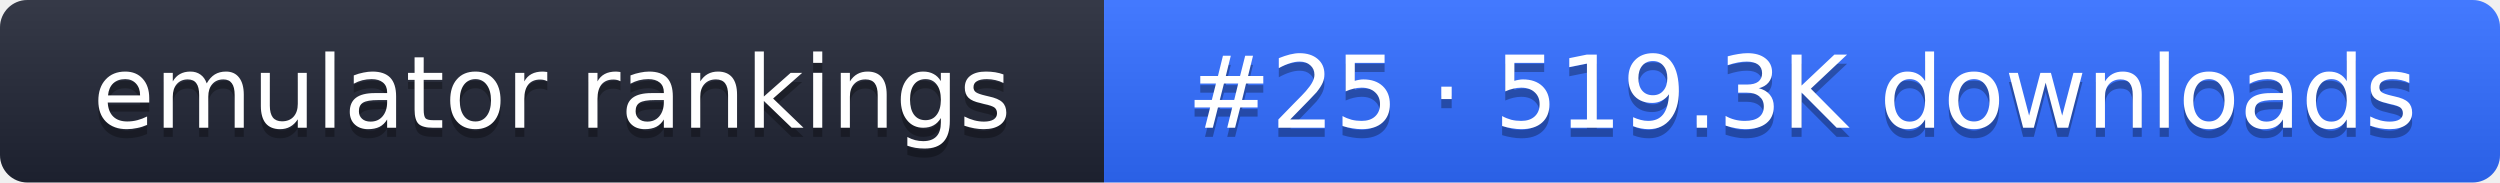
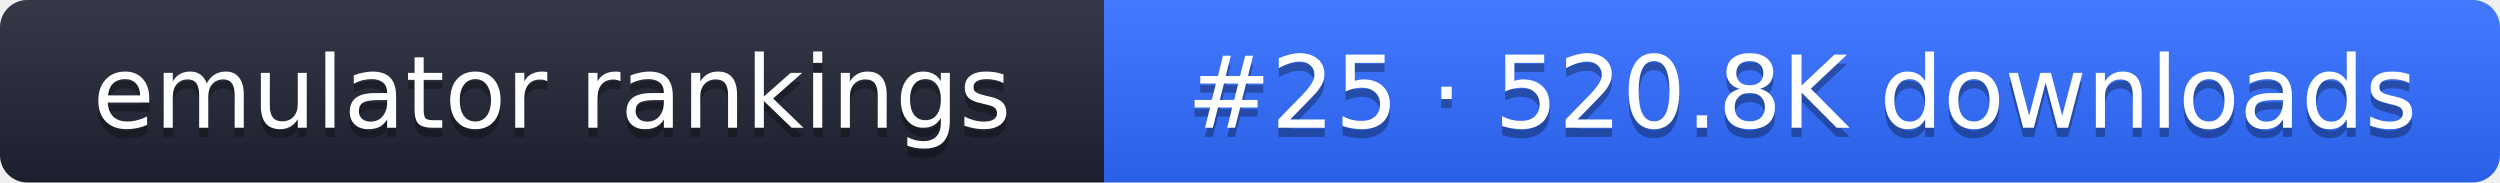
- <svg xmlns="http://www.w3.org/2000/svg" width="274" height="20" role="img" aria-label="emulator rankings: #25 · 519.3K downloads">
+ <svg xmlns="http://www.w3.org/2000/svg" width="274" height="20" role="img" aria-label="emulator rankings: #25 · 520.8K downloads">
  <linearGradient id="g" x2="0" y2="100%">
    <stop offset="0" stop-color="#fff" stop-opacity=".1" />
    <stop offset="1" stop-opacity=".1" />
  </linearGradient>
  <clipPath id="r">
    <rect width="274" height="20" rx="3" fill="#fff" />
  </clipPath>
  <g clip-path="url(#r)">
    <rect width="121" height="20" fill="#1f2433" />
    <rect x="121" width="153" height="20" fill="#2f6bff" />
    <rect width="274" height="20" fill="url(#g)" />
  </g>
  <g fill="#fff" text-anchor="middle" font-family="Verdana,DejaVu Sans,sans-serif" font-size="11">
    <text x="60.5" y="15" fill="#010101" fill-opacity=".3">emulator rankings</text>
    <text x="60.5" y="14">emulator rankings</text>
-     <text x="197.5" y="15" fill="#010101" fill-opacity=".3">#25 · 519.3K downloads</text>
-     <text x="197.5" y="14">#25 · 519.3K downloads</text>
+     <text x="197.5" y="15" fill="#010101" fill-opacity=".3">#25 · 520.8K downloads</text>
+     <text x="197.5" y="14">#25 · 520.8K downloads</text>
  </g>
</svg>
